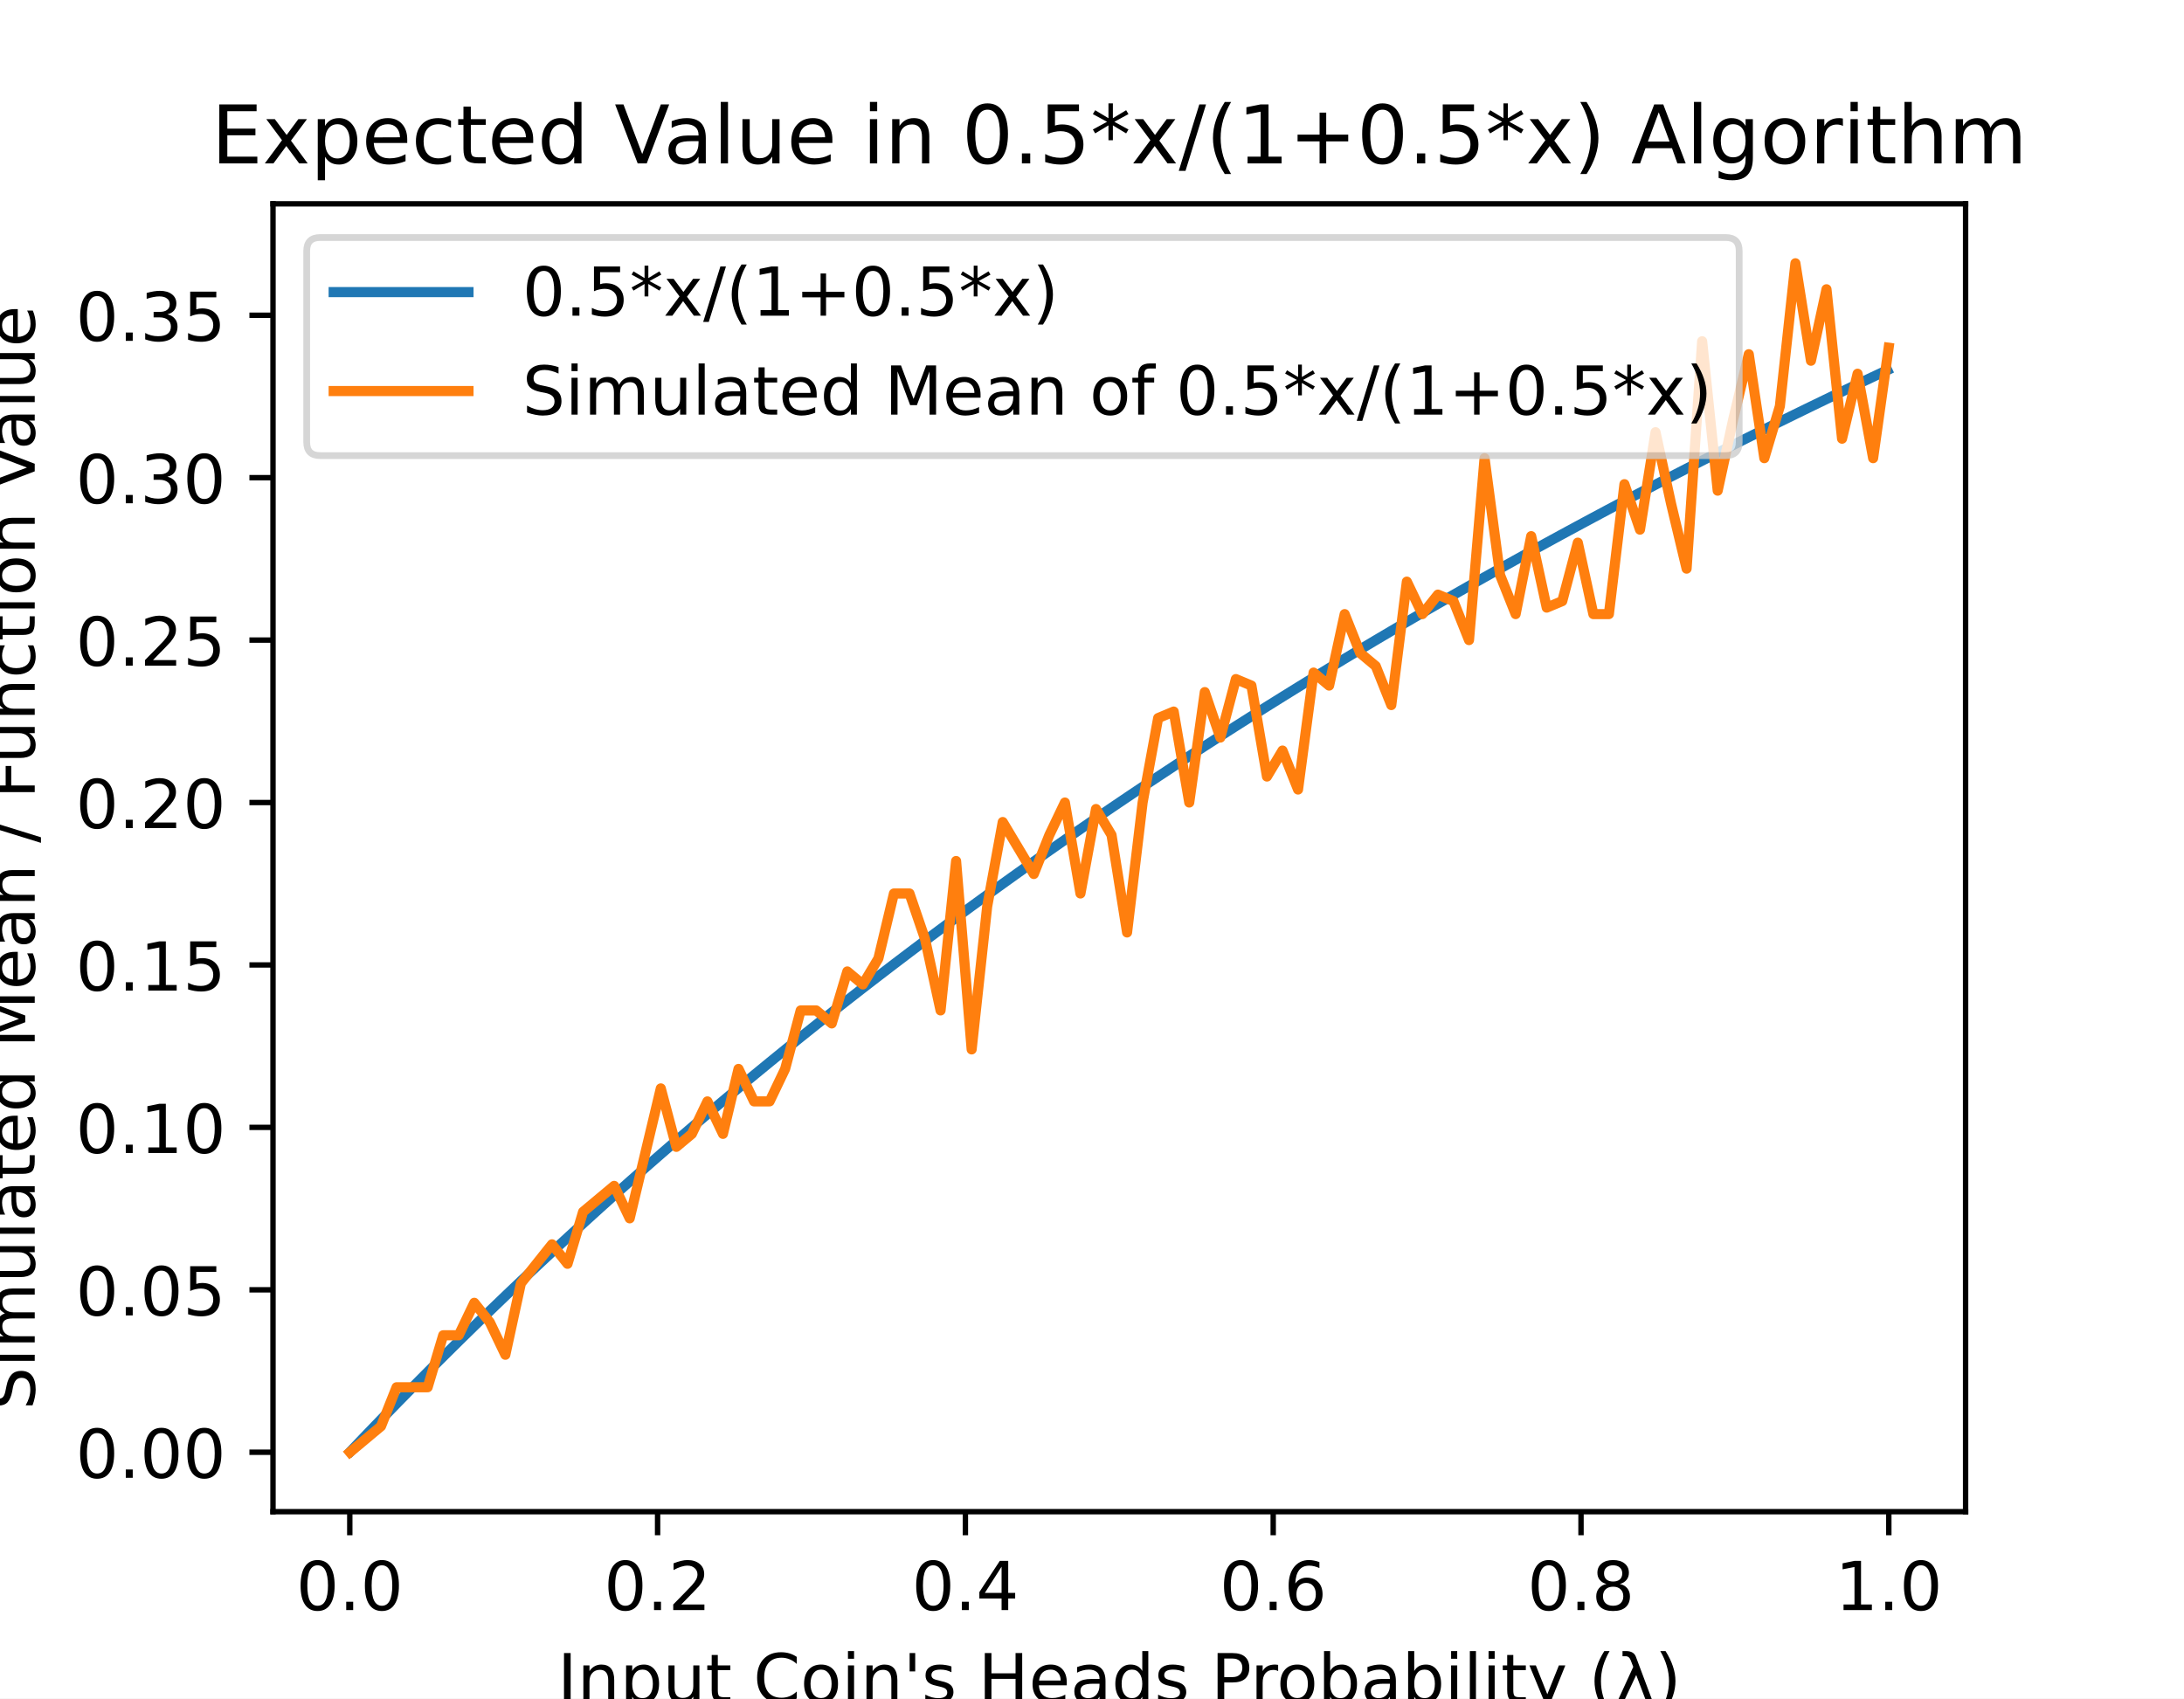
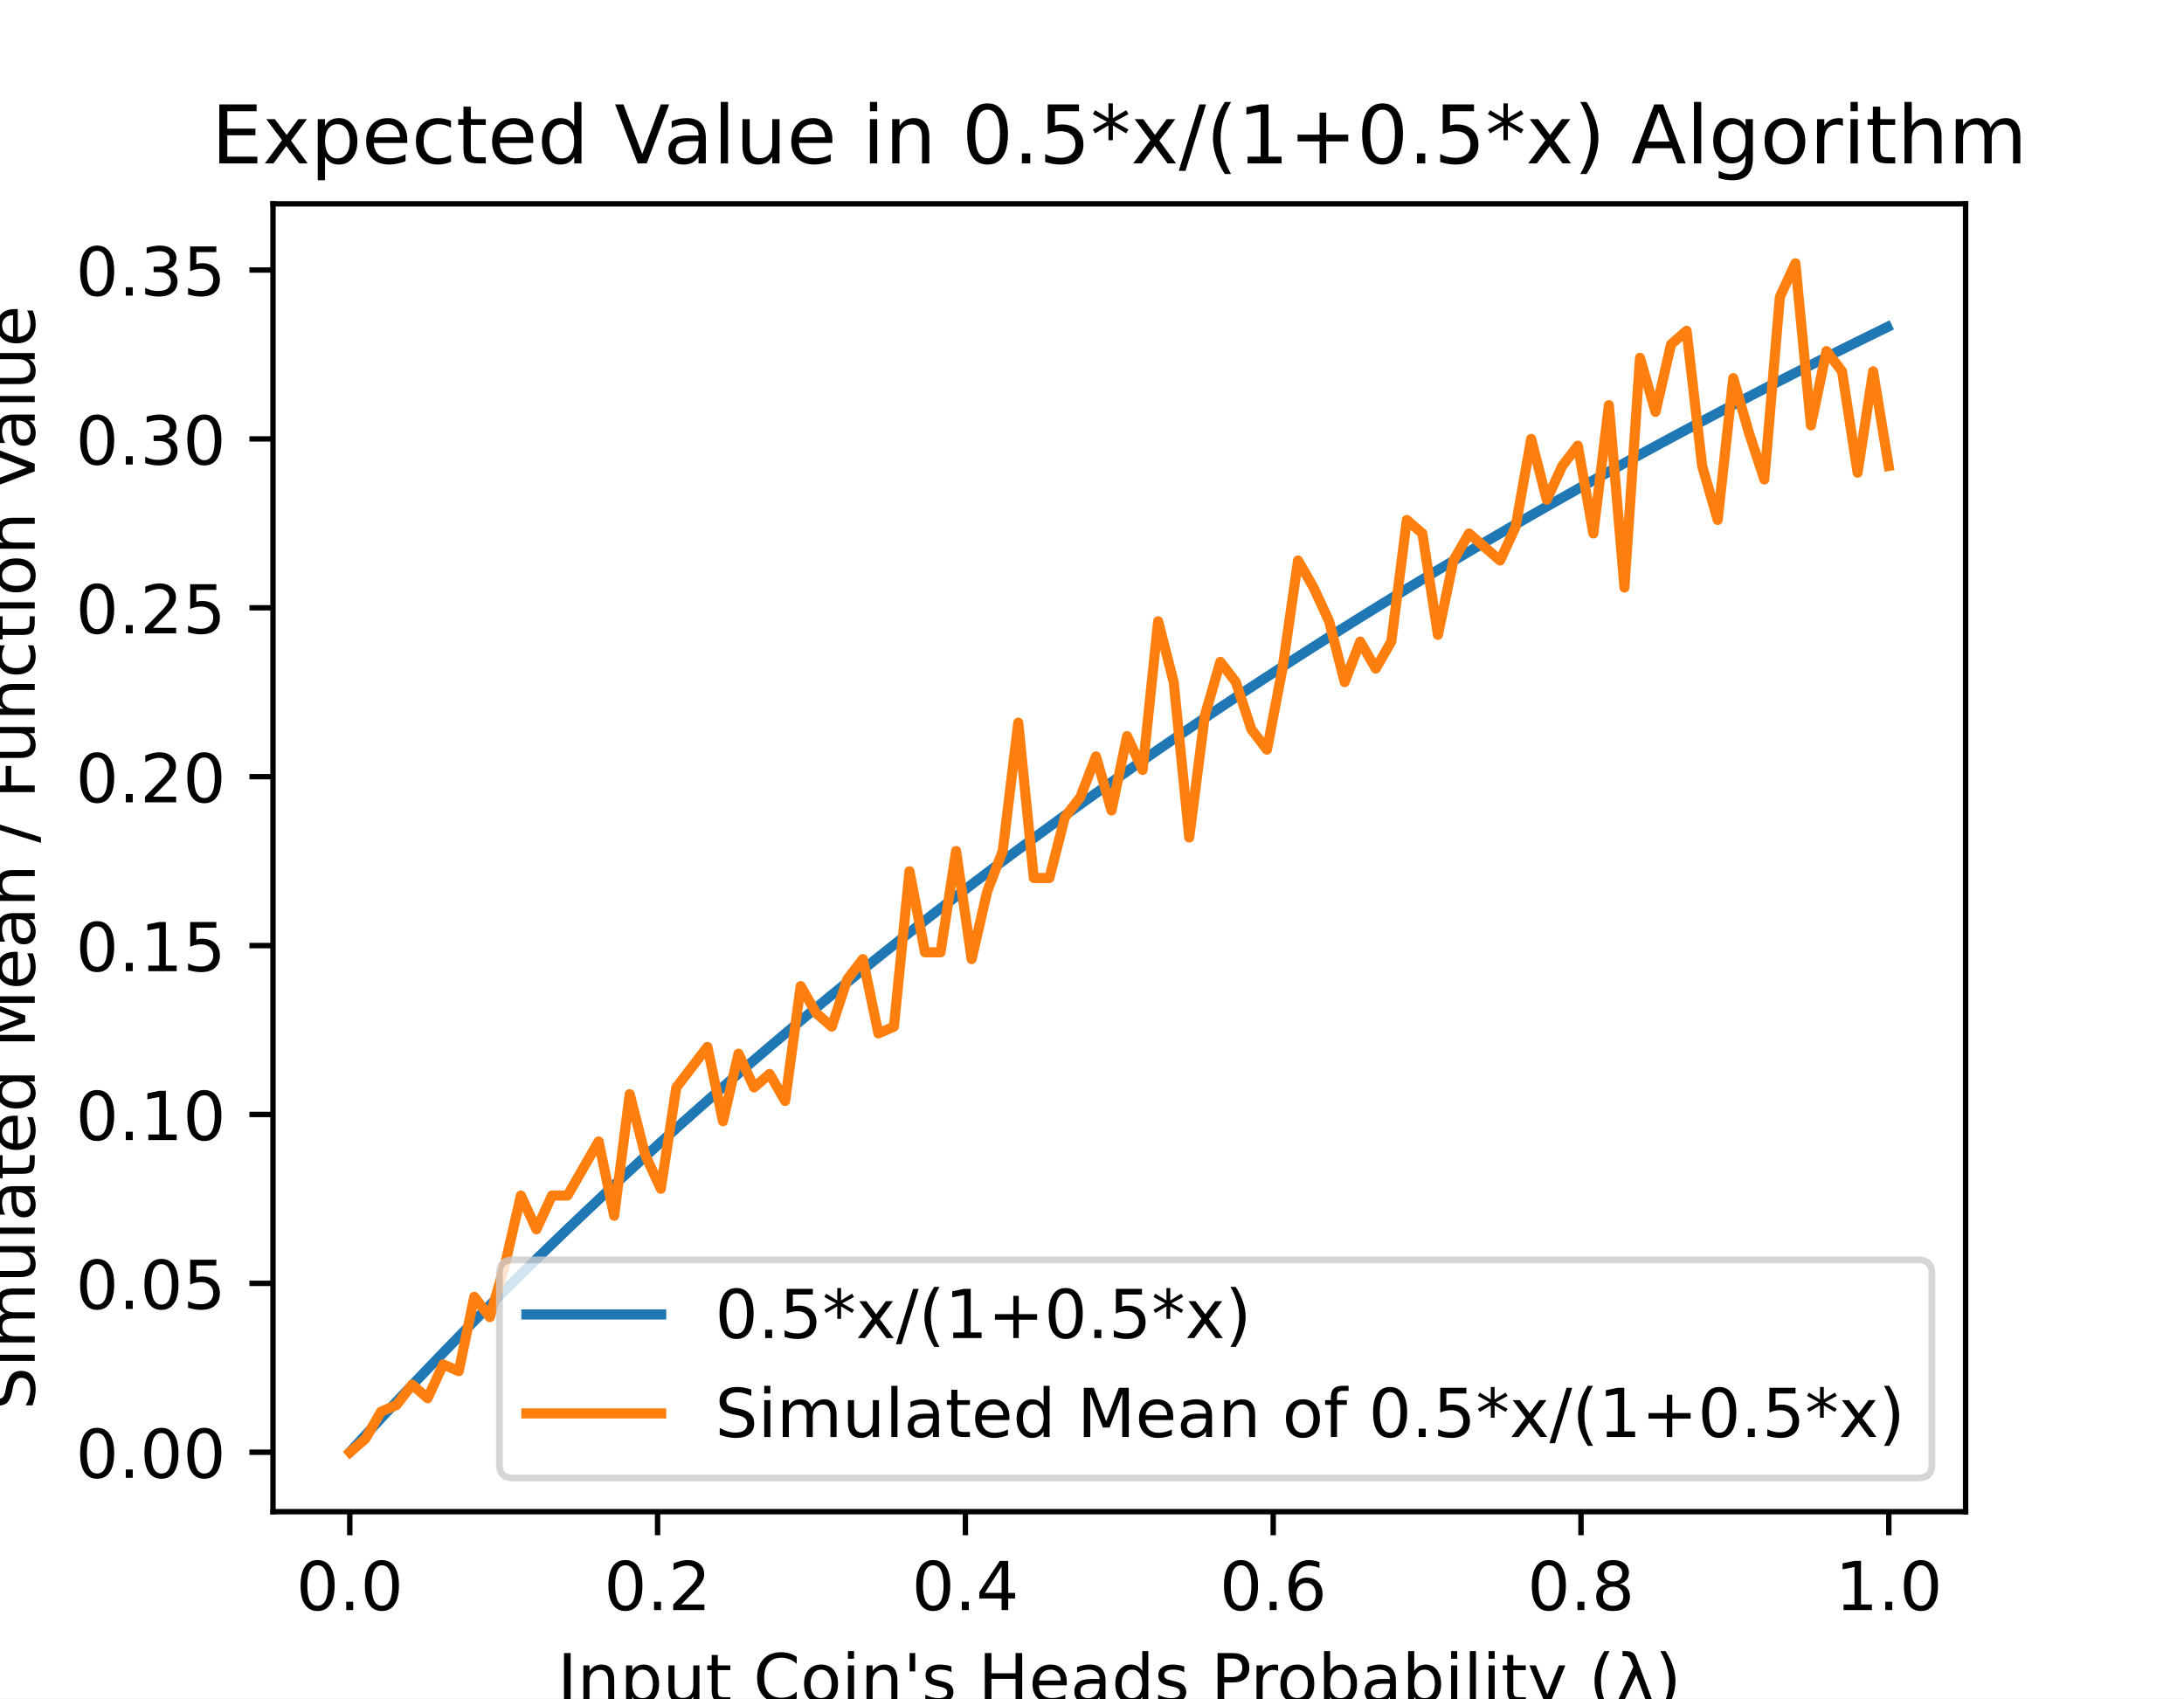
<svg xmlns="http://www.w3.org/2000/svg" xmlns:xlink="http://www.w3.org/1999/xlink" height="252pt" version="1.1" viewBox="0 0 324 252" width="324pt">
  <defs>
    <style type="text/css">
*{stroke-linecap:butt;stroke-linejoin:round;}
  </style>
  </defs>
  <g id="figure_1">
    <g id="patch_1">
      <path d="M 0 252  L 324 252  L 324 0  L 0 0  z " style="fill:#ffffff;" />
    </g>
    <g id="axes_1">
      <g id="patch_2">
        <path d="M 40.5 224.28  L 291.6 224.28  L 291.6 30.24  L 40.5 30.24  z " style="fill:#ffffff;" />
      </g>
      <g id="matplotlib.axis_1">
        <g id="xtick_1">
          <g id="line2d_1">
            <defs>
-               <path d="M 0 0  L 0 3.5  " id="m240f550f42" style="stroke:#000000;stroke-width:0.8;" />
+               <path d="M 0 0  L 0 3.5  " id="m807caf6348" style="stroke:#000000;stroke-width:0.8;" />
            </defs>
            <g>
-               <use style="stroke:#000000;stroke-width:0.8;" x="51.891" xlink:href="#m240f550f42" y="224.28" />
+               <use style="stroke:#000000;stroke-width:0.8;" x="51.891" xlink:href="#m807caf6348" y="224.28" />
            </g>
          </g>
          <g id="text_1">
            <text style="font-family:DejaVu Sans;font-size:10px;font-style:normal;font-weight:normal;text-anchor:middle;" transform="rotate(-0, 51.89081, 238.8784)" x="51.891" y="238.878">0.0</text>
          </g>
        </g>
        <g id="xtick_2">
          <g id="line2d_2">
            <g>
-               <use style="stroke:#000000;stroke-width:0.8;" x="97.554" xlink:href="#m240f550f42" y="224.28" />
+               <use style="stroke:#000000;stroke-width:0.8;" x="97.554" xlink:href="#m807caf6348" y="224.28" />
            </g>
          </g>
          <g id="text_2">
            <text style="font-family:DejaVu Sans;font-size:10px;font-style:normal;font-weight:normal;text-anchor:middle;" transform="rotate(-0, 97.55448, 238.8784)" x="97.554" y="238.878">0.2</text>
          </g>
        </g>
        <g id="xtick_3">
          <g id="line2d_3">
            <g>
-               <use style="stroke:#000000;stroke-width:0.8;" x="143.218" xlink:href="#m240f550f42" y="224.28" />
+               <use style="stroke:#000000;stroke-width:0.8;" x="143.218" xlink:href="#m807caf6348" y="224.28" />
            </g>
          </g>
          <g id="text_3">
            <text style="font-family:DejaVu Sans;font-size:10px;font-style:normal;font-weight:normal;text-anchor:middle;" transform="rotate(-0, 143.2182, 238.8784)" x="143.218" y="238.878">0.4</text>
          </g>
        </g>
        <g id="xtick_4">
          <g id="line2d_4">
            <g>
-               <use style="stroke:#000000;stroke-width:0.8;" x="188.882" xlink:href="#m240f550f42" y="224.28" />
+               <use style="stroke:#000000;stroke-width:0.8;" x="188.882" xlink:href="#m807caf6348" y="224.28" />
            </g>
          </g>
          <g id="text_4">
            <text style="font-family:DejaVu Sans;font-size:10px;font-style:normal;font-weight:normal;text-anchor:middle;" transform="rotate(-0, 188.8818, 238.8784)" x="188.882" y="238.878">0.6</text>
          </g>
        </g>
        <g id="xtick_5">
          <g id="line2d_5">
            <g>
-               <use style="stroke:#000000;stroke-width:0.8;" x="234.546" xlink:href="#m240f550f42" y="224.28" />
+               <use style="stroke:#000000;stroke-width:0.8;" x="234.546" xlink:href="#m807caf6348" y="224.28" />
            </g>
          </g>
          <g id="text_5">
            <text style="font-family:DejaVu Sans;font-size:10px;font-style:normal;font-weight:normal;text-anchor:middle;" transform="rotate(-0, 234.5455, 238.8784)" x="234.546" y="238.878">0.8</text>
          </g>
        </g>
        <g id="xtick_6">
          <g id="line2d_6">
            <g>
-               <use style="stroke:#000000;stroke-width:0.8;" x="280.209" xlink:href="#m240f550f42" y="224.28" />
+               <use style="stroke:#000000;stroke-width:0.8;" x="280.209" xlink:href="#m807caf6348" y="224.28" />
            </g>
          </g>
          <g id="text_6">
            <text style="font-family:DejaVu Sans;font-size:10px;font-style:normal;font-weight:normal;text-anchor:middle;" transform="rotate(-0, 280.2092, 238.8784)" x="280.209" y="238.878">1.0</text>
          </g>
        </g>
        <g id="text_7">
          <text style="font-family:DejaVu Sans;font-size:10px;font-style:normal;font-weight:normal;text-anchor:middle;" transform="rotate(-0, 166.05, 252.5566)" x="166.05" y="252.557">Input Coin's Heads Probability (λ)</text>
        </g>
      </g>
      <g id="matplotlib.axis_2">
        <g id="ytick_1">
          <g id="line2d_7">
            <defs>
-               <path d="M 0 0  L -3.5 0  " id="m53190d89fa" style="stroke:#000000;stroke-width:0.8;" />
+               <path d="M 0 0  L -3.5 0  " id="m1ce97862d9" style="stroke:#000000;stroke-width:0.8;" />
            </defs>
            <g>
-               <use style="stroke:#000000;stroke-width:0.8;" x="40.5" xlink:href="#m53190d89fa" y="215.46" />
+               <use style="stroke:#000000;stroke-width:0.8;" x="40.5" xlink:href="#m1ce97862d9" y="215.46" />
            </g>
          </g>
          <g id="text_8">
            <text style="font-family:DejaVu Sans;font-size:10px;font-style:normal;font-weight:normal;text-anchor:end;" transform="rotate(-0, 33.5, 219.2592)" x="33.5" y="219.259">0.00</text>
          </g>
        </g>
        <g id="ytick_2">
          <g id="line2d_8">
            <g>
-               <use style="stroke:#000000;stroke-width:0.8;" x="40.5" xlink:href="#m53190d89fa" y="191.362" />
+               <use style="stroke:#000000;stroke-width:0.8;" x="40.5" xlink:href="#m1ce97862d9" y="190.403" />
            </g>
          </g>
          <g id="text_9">
-             <text style="font-family:DejaVu Sans;font-size:10px;font-style:normal;font-weight:normal;text-anchor:end;" transform="rotate(-0, 33.5, 195.1609)" x="33.5" y="195.161">0.05</text>
+             <text style="font-family:DejaVu Sans;font-size:10px;font-style:normal;font-weight:normal;text-anchor:end;" transform="rotate(-0, 33.5, 194.2024)" x="33.5" y="194.202">0.05</text>
          </g>
        </g>
        <g id="ytick_3">
          <g id="line2d_9">
            <g>
-               <use style="stroke:#000000;stroke-width:0.8;" x="40.5" xlink:href="#m53190d89fa" y="167.263" />
+               <use style="stroke:#000000;stroke-width:0.8;" x="40.5" xlink:href="#m1ce97862d9" y="165.346" />
            </g>
          </g>
          <g id="text_10">
-             <text style="font-family:DejaVu Sans;font-size:10px;font-style:normal;font-weight:normal;text-anchor:end;" transform="rotate(-0, 33.5, 171.0625)" x="33.5" y="171.062">0.10</text>
+             <text style="font-family:DejaVu Sans;font-size:10px;font-style:normal;font-weight:normal;text-anchor:end;" transform="rotate(-0, 33.5, 169.1456)" x="33.5" y="169.146">0.10</text>
          </g>
        </g>
        <g id="ytick_4">
          <g id="line2d_10">
            <g>
-               <use style="stroke:#000000;stroke-width:0.8;" x="40.5" xlink:href="#m53190d89fa" y="143.165" />
+               <use style="stroke:#000000;stroke-width:0.8;" x="40.5" xlink:href="#m1ce97862d9" y="140.29" />
            </g>
          </g>
          <g id="text_11">
-             <text style="font-family:DejaVu Sans;font-size:10px;font-style:normal;font-weight:normal;text-anchor:end;" transform="rotate(-0, 33.5, 146.9641)" x="33.5" y="146.964">0.15</text>
+             <text style="font-family:DejaVu Sans;font-size:10px;font-style:normal;font-weight:normal;text-anchor:end;" transform="rotate(-0, 33.5, 144.0888)" x="33.5" y="144.089">0.15</text>
          </g>
        </g>
        <g id="ytick_5">
          <g id="line2d_11">
            <g>
-               <use style="stroke:#000000;stroke-width:0.8;" x="40.5" xlink:href="#m53190d89fa" y="119.067" />
+               <use style="stroke:#000000;stroke-width:0.8;" x="40.5" xlink:href="#m1ce97862d9" y="115.233" />
            </g>
          </g>
          <g id="text_12">
-             <text style="font-family:DejaVu Sans;font-size:10px;font-style:normal;font-weight:normal;text-anchor:end;" transform="rotate(-0, 33.5, 122.8658)" x="33.5" y="122.866">0.20</text>
+             <text style="font-family:DejaVu Sans;font-size:10px;font-style:normal;font-weight:normal;text-anchor:end;" transform="rotate(-0, 33.5, 119.0319)" x="33.5" y="119.032">0.20</text>
          </g>
        </g>
        <g id="ytick_6">
          <g id="line2d_12">
            <g>
-               <use style="stroke:#000000;stroke-width:0.8;" x="40.5" xlink:href="#m53190d89fa" y="94.968" />
+               <use style="stroke:#000000;stroke-width:0.8;" x="40.5" xlink:href="#m1ce97862d9" y="90.176" />
            </g>
          </g>
          <g id="text_13">
-             <text style="font-family:DejaVu Sans;font-size:10px;font-style:normal;font-weight:normal;text-anchor:end;" transform="rotate(-0, 33.5, 98.76741)" x="33.5" y="98.767">0.25</text>
+             <text style="font-family:DejaVu Sans;font-size:10px;font-style:normal;font-weight:normal;text-anchor:end;" transform="rotate(-0, 33.5, 93.97513)" x="33.5" y="93.975">0.25</text>
          </g>
        </g>
        <g id="ytick_7">
          <g id="line2d_13">
            <g>
-               <use style="stroke:#000000;stroke-width:0.8;" x="40.5" xlink:href="#m53190d89fa" y="70.87" />
+               <use style="stroke:#000000;stroke-width:0.8;" x="40.5" xlink:href="#m1ce97862d9" y="65.119" />
            </g>
          </g>
          <g id="text_14">
-             <text style="font-family:DejaVu Sans;font-size:10px;font-style:normal;font-weight:normal;text-anchor:end;" transform="rotate(-0, 33.5, 74.66906)" x="33.5" y="74.669">0.30</text>
+             <text style="font-family:DejaVu Sans;font-size:10px;font-style:normal;font-weight:normal;text-anchor:end;" transform="rotate(-0, 33.5, 68.91831)" x="33.5" y="68.918">0.30</text>
          </g>
        </g>
        <g id="ytick_8">
          <g id="line2d_14">
            <g>
-               <use style="stroke:#000000;stroke-width:0.8;" x="40.5" xlink:href="#m53190d89fa" y="46.771" />
+               <use style="stroke:#000000;stroke-width:0.8;" x="40.5" xlink:href="#m1ce97862d9" y="40.062" />
            </g>
          </g>
          <g id="text_15">
-             <text style="font-family:DejaVu Sans;font-size:10px;font-style:normal;font-weight:normal;text-anchor:end;" transform="rotate(-0, 33.5, 50.57069)" x="33.5" y="50.571">0.35</text>
+             <text style="font-family:DejaVu Sans;font-size:10px;font-style:normal;font-weight:normal;text-anchor:end;" transform="rotate(-0, 33.5, 43.86149)" x="33.5" y="43.861">0.35</text>
          </g>
        </g>
        <g id="text_16">
          <text style="font-family:DejaVu Sans;font-size:10px;font-style:normal;font-weight:normal;text-anchor:middle;" transform="rotate(-90, 5.154687, 127.26)" x="5.155" y="127.26">Simulated Mean / Function Value</text>
        </g>
      </g>
      <g id="line2d_15">
-         <path clip-path="url(#p0acccb5b3d)" d="M 52.119 215.219  L 54.421 212.804  L 56.722 210.414  L 59.024 208.047  L 61.326 205.703  L 63.627 203.383  L 65.929 201.085  L 68.231 198.81  L 70.532 196.556  L 72.834 194.325  L 75.135 192.114  L 77.437 189.925  L 79.739 187.757  L 82.04 185.609  L 84.342 183.481  L 86.644 181.374  L 88.945 179.285  L 91.247 177.217  L 93.549 175.167  L 95.85 173.137  L 98.152 171.124  L 100.453 169.131  L 102.755 167.155  L 105.057 165.197  L 107.358 163.257  L 109.66 161.334  L 111.962 159.428  L 114.263 157.539  L 116.565 155.667  L 118.867 153.811  L 121.168 151.972  L 123.47 150.148  L 125.771 148.341  L 128.073 146.549  L 130.375 144.772  L 132.676 143.011  L 134.978 141.264  L 137.28 139.533  L 139.581 137.816  L 141.883 136.113  L 144.184 134.425  L 146.486 132.751  L 148.788 131.091  L 151.089 129.444  L 153.391 127.812  L 155.693 126.192  L 157.994 124.586  L 160.296 122.993  L 162.598 121.413  L 164.899 119.846  L 167.201 118.291  L 169.502 116.748  L 171.804 115.218  L 174.106 113.701  L 176.407 112.195  L 178.709 110.701  L 181.011 109.219  L 183.312 107.748  L 185.614 106.289  L 187.916 104.841  L 190.217 103.405  L 192.519 101.979  L 194.82 100.565  L 197.122 99.161  L 199.424 97.768  L 201.725 96.385  L 204.027 95.013  L 206.329 93.652  L 208.63 92.3  L 210.932 90.959  L 213.233 89.628  L 215.535 88.306  L 217.837 86.994  L 220.138 85.692  L 222.44 84.4  L 224.742 83.117  L 227.043 81.843  L 229.345 80.579  L 231.647 79.323  L 233.948 78.077  L 236.25 76.84  L 238.551 75.611  L 240.853 74.392  L 243.155 73.181  L 245.456 71.978  L 247.758 70.784  L 250.06 69.599  L 252.361 68.421  L 254.663 67.252  L 256.965 66.091  L 259.266 64.938  L 261.568 63.794  L 263.869 62.657  L 266.171 61.527  L 268.473 60.406  L 270.774 59.292  L 273.076 58.186  L 275.378 57.087  L 277.679 55.995  L 279.981 54.911  " style="fill:none;stroke:#1f77b4;stroke-linecap:square;stroke-width:1.5;" />
+         <path clip-path="url(#pf89e15e6ef)" d="M 52.119 215.21  L 54.421 212.699  L 56.722 210.213  L 59.024 207.752  L 61.326 205.315  L 63.627 202.903  L 65.929 200.513  L 68.231 198.147  L 70.532 195.804  L 72.834 193.484  L 75.135 191.186  L 77.437 188.91  L 79.739 186.655  L 82.04 184.422  L 84.342 182.209  L 86.644 180.018  L 88.945 177.847  L 91.247 175.696  L 93.549 173.565  L 95.85 171.453  L 98.152 169.361  L 100.453 167.288  L 102.755 165.234  L 105.057 163.198  L 107.358 161.18  L 109.66 159.181  L 111.962 157.199  L 114.263 155.235  L 116.565 153.289  L 118.867 151.359  L 121.168 149.447  L 123.47 147.551  L 125.771 145.671  L 128.073 143.808  L 130.375 141.96  L 132.676 140.129  L 134.978 138.313  L 137.28 136.513  L 139.581 134.728  L 141.883 132.957  L 144.184 131.202  L 146.486 129.461  L 148.788 127.735  L 151.089 126.023  L 153.391 124.326  L 155.693 122.642  L 157.994 120.972  L 160.296 119.315  L 162.598 117.672  L 164.899 116.043  L 167.201 114.426  L 169.502 112.822  L 171.804 111.232  L 174.106 109.653  L 176.407 108.088  L 178.709 106.534  L 181.011 104.993  L 183.312 103.464  L 185.614 101.947  L 187.916 100.442  L 190.217 98.948  L 192.519 97.466  L 194.82 95.995  L 197.122 94.535  L 199.424 93.087  L 201.725 91.649  L 204.027 90.223  L 206.329 88.807  L 208.63 87.402  L 210.932 86.007  L 213.233 84.623  L 215.535 83.249  L 217.837 81.885  L 220.138 80.531  L 222.44 79.187  L 224.742 77.853  L 227.043 76.529  L 229.345 75.214  L 231.647 73.909  L 233.948 72.613  L 236.25 71.326  L 238.551 70.049  L 240.853 68.781  L 243.155 67.522  L 245.456 66.271  L 247.758 65.03  L 250.06 63.797  L 252.361 62.573  L 254.663 61.358  L 256.965 60.151  L 259.266 58.952  L 261.568 57.761  L 263.869 56.579  L 266.171 55.405  L 268.473 54.239  L 270.774 53.081  L 273.076 51.93  L 275.378 50.788  L 277.679 49.653  L 279.981 48.526  " style="fill:none;stroke:#1f77b4;stroke-linecap:square;stroke-width:1.5;" />
      </g>
      <g id="line2d_16">
-         <path clip-path="url(#p0acccb5b3d)" d="M 51.914 215.46  L 54.219 213.532  L 56.525 211.604  L 58.831 205.821  L 61.137 205.821  L 63.443 205.821  L 65.748 198.109  L 68.054 198.109  L 70.36 193.29  L 72.666 196.181  L 74.971 201.001  L 77.277 190.398  L 79.583 187.506  L 81.889 184.614  L 84.195 187.506  L 86.5 179.794  L 88.806 177.867  L 91.112 175.939  L 93.418 180.758  L 95.724 171.119  L 98.029 161.48  L 100.335 170.155  L 102.641 168.227  L 104.947 163.408  L 107.252 168.227  L 109.558 158.588  L 111.864 163.408  L 114.17 163.408  L 116.476 158.588  L 118.781 149.912  L 121.087 149.912  L 123.393 151.84  L 125.699 144.129  L 128.005 146.057  L 130.31 142.201  L 132.616 132.562  L 134.922 132.562  L 137.228 139.309  L 139.533 149.912  L 141.839 127.742  L 144.145 155.696  L 146.451 134.49  L 148.757 121.958  L 151.062 125.814  L 153.368 129.67  L 155.674 123.886  L 157.98 119.067  L 160.286 132.562  L 162.591 120.03  L 164.897 123.886  L 167.203 138.345  L 169.509 119.067  L 171.814 106.535  L 174.12 105.571  L 176.426 119.067  L 178.732 102.68  L 181.038 109.427  L 183.343 100.752  L 185.649 101.716  L 187.955 115.211  L 190.261 111.355  L 192.567 117.139  L 194.872 99.788  L 197.178 101.716  L 199.484 91.112  L 201.79 96.896  L 204.095 98.824  L 206.401 104.608  L 208.707 86.293  L 211.013 91.112  L 213.319 88.221  L 215.624 89.185  L 217.93 94.968  L 220.236 67.978  L 222.542 85.329  L 224.848 91.112  L 227.153 79.545  L 229.459 90.149  L 231.765 89.185  L 234.071 80.509  L 236.376 91.112  L 238.682 91.112  L 240.988 71.834  L 243.294 78.581  L 245.6 64.122  L 247.905 74.726  L 250.211 84.365  L 252.517 50.627  L 254.823 72.798  L 257.129 62.194  L 259.434 52.555  L 261.74 67.978  L 264.046 60.267  L 266.352 39.06  L 268.657 53.519  L 270.963 42.916  L 273.269 65.086  L 275.575 55.447  L 277.881 67.978  L 280.186 51.591  " style="fill:none;stroke:#ff7f0e;stroke-linecap:square;stroke-width:1.5;" />
+         <path clip-path="url(#pf89e15e6ef)" d="M 51.914 215.46  L 54.219 213.455  L 56.525 209.446  L 58.831 208.444  L 61.137 205.437  L 63.443 207.442  L 65.748 202.43  L 68.054 203.433  L 70.36 192.408  L 72.666 195.415  L 74.971 187.396  L 77.277 177.374  L 79.583 182.385  L 81.889 177.374  L 84.195 177.374  L 86.5 173.365  L 88.806 169.355  L 91.112 180.38  L 93.418 162.34  L 95.724 171.36  L 98.029 176.371  L 100.335 161.337  L 102.641 158.33  L 104.947 155.324  L 107.252 166.349  L 109.558 156.326  L 111.864 161.337  L 114.17 159.333  L 116.476 163.342  L 118.781 146.303  L 121.087 150.312  L 123.393 152.317  L 125.699 145.301  L 128.005 142.294  L 130.31 153.319  L 132.616 152.317  L 134.922 129.265  L 137.228 141.292  L 139.533 141.292  L 141.839 126.258  L 144.145 142.294  L 146.451 132.271  L 148.757 126.258  L 151.062 107.215  L 153.368 130.267  L 155.674 130.267  L 157.98 121.246  L 160.286 118.24  L 162.591 112.226  L 164.897 120.244  L 167.203 109.219  L 169.509 114.23  L 171.814 92.18  L 174.12 101.201  L 176.426 124.253  L 178.732 106.212  L 181.038 98.194  L 183.343 101.201  L 185.649 108.217  L 187.955 111.224  L 190.261 99.196  L 192.567 83.16  L 194.872 87.169  L 197.178 92.18  L 199.484 101.201  L 201.79 95.187  L 204.095 99.196  L 206.401 95.187  L 208.707 77.146  L 211.013 79.151  L 213.319 94.185  L 215.624 83.16  L 217.93 79.151  L 220.236 81.155  L 222.542 83.16  L 224.848 78.149  L 227.153 65.119  L 229.459 74.14  L 231.765 69.128  L 234.071 66.121  L 236.376 79.151  L 238.682 60.108  L 240.988 87.169  L 243.294 53.092  L 245.6 61.11  L 247.905 51.087  L 250.211 49.083  L 252.517 69.128  L 254.823 77.146  L 257.129 56.099  L 259.434 64.117  L 261.74 71.133  L 264.046 44.071  L 266.352 39.06  L 268.657 63.115  L 270.963 52.09  L 273.269 55.096  L 275.575 70.13  L 277.881 55.096  L 280.186 69.128  " style="fill:none;stroke:#ff7f0e;stroke-linecap:square;stroke-width:1.5;" />
      </g>
      <g id="patch_3">
        <path d="M 40.5 224.28  L 40.5 30.24  " style="fill:none;stroke:#000000;stroke-linecap:square;stroke-linejoin:miter;stroke-width:0.8;" />
      </g>
      <g id="patch_4">
        <path d="M 291.6 224.28  L 291.6 30.24  " style="fill:none;stroke:#000000;stroke-linecap:square;stroke-linejoin:miter;stroke-width:0.8;" />
      </g>
      <g id="patch_5">
        <path d="M 40.5 224.28  L 291.6 224.28  " style="fill:none;stroke:#000000;stroke-linecap:square;stroke-linejoin:miter;stroke-width:0.8;" />
      </g>
      <g id="patch_6">
        <path d="M 40.5 30.24  L 291.6 30.24  " style="fill:none;stroke:#000000;stroke-linecap:square;stroke-linejoin:miter;stroke-width:0.8;" />
      </g>
      <g id="text_17">
        <text style="font-family:DejaVu Sans;font-size:12px;font-style:normal;font-weight:normal;text-anchor:middle;" transform="rotate(-0, 166.05, 24.24)" x="166.05" y="24.24">Expected Value in 0.5*x/(1+0.5*x) Algorithm</text>
      </g>
      <g id="legend_1">
        <g id="patch_7">
-           <path d="M 47.5 67.596  L 256.011 67.596  Q 258.011 67.596 258.011 65.596  L 258.011 37.24  Q 258.011 35.24 256.011 35.24  L 47.5 35.24  Q 45.5 35.24 45.5 37.24  L 45.5 65.596  Q 45.5 67.596 47.5 67.596  z " style="fill:#ffffff;opacity:0.8;stroke:#cccccc;stroke-linejoin:miter;" />
+           <path d="M 76.089 219.28  L 284.6 219.28  Q 286.6 219.28 286.6 217.28  L 286.6 188.924  Q 286.6 186.924 284.6 186.924  L 76.089 186.924  Q 74.089 186.924 74.089 188.924  L 74.089 217.28  Q 74.089 219.28 76.089 219.28  z " style="fill:#ffffff;opacity:0.8;stroke:#cccccc;stroke-linejoin:miter;" />
        </g>
        <g id="line2d_17">
-           <path d="M 49.5 43.338  L 69.5 43.338  " style="fill:none;stroke:#1f77b4;stroke-linecap:square;stroke-width:1.5;" />
+           <path d="M 78.089 195.022  L 98.089 195.022  " style="fill:none;stroke:#1f77b4;stroke-linecap:square;stroke-width:1.5;" />
        </g>
        <g id="line2d_18" />
        <g id="text_18">
-           <text style="font-family:DejaVu Sans;font-size:10px;font-style:normal;font-weight:normal;text-anchor:start;" transform="rotate(-0, 77.5, 46.83844)" x="77.5" y="46.838">0.5*x/(1+0.5*x)</text>
+           <text style="font-family:DejaVu Sans;font-size:10px;font-style:normal;font-weight:normal;text-anchor:start;" transform="rotate(-0, 106.0891, 198.5222)" x="106.089" y="198.522">0.5*x/(1+0.5*x)</text>
        </g>
        <g id="line2d_19">
-           <path d="M 49.5 58.017  L 69.5 58.017  " style="fill:none;stroke:#ff7f0e;stroke-linecap:square;stroke-width:1.5;" />
+           <path d="M 78.089 209.7  L 98.089 209.7  " style="fill:none;stroke:#ff7f0e;stroke-linecap:square;stroke-width:1.5;" />
        </g>
        <g id="line2d_20" />
        <g id="text_19">
-           <text style="font-family:DejaVu Sans;font-size:10px;font-style:normal;font-weight:normal;text-anchor:start;" transform="rotate(-0, 77.5, 61.51656)" x="77.5" y="61.517">Simulated Mean of 0.5*x/(1+0.5*x)</text>
+           <text style="font-family:DejaVu Sans;font-size:10px;font-style:normal;font-weight:normal;text-anchor:start;" transform="rotate(-0, 106.0891, 213.2003)" x="106.089" y="213.2">Simulated Mean of 0.5*x/(1+0.5*x)</text>
        </g>
      </g>
    </g>
  </g>
  <defs>
-     <clipPath id="p0acccb5b3d">
+     <clipPath id="pf89e15e6ef">
      <rect height="194.04" width="251.1" x="40.5" y="30.24" />
    </clipPath>
  </defs>
</svg>
